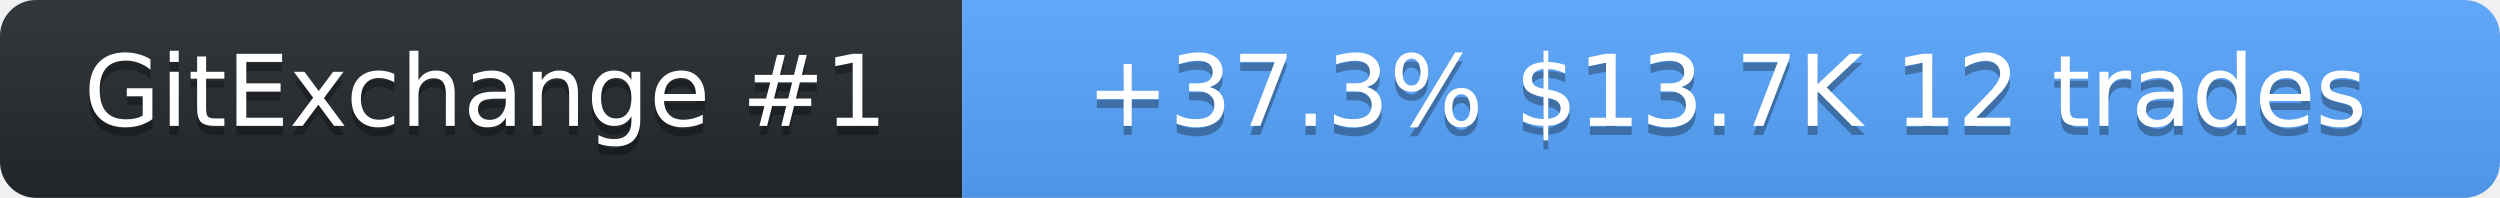
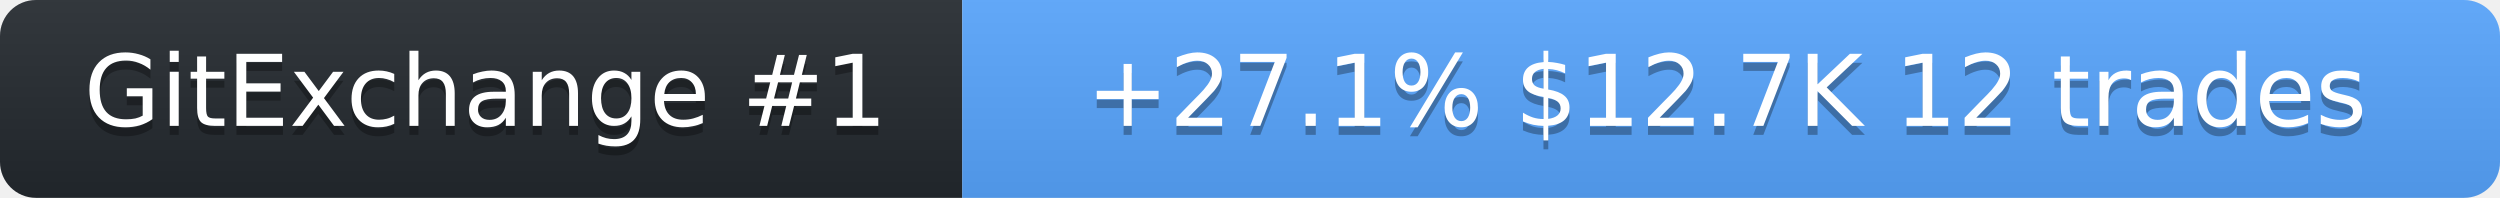
<svg xmlns="http://www.w3.org/2000/svg" width="278" height="22" role="img" aria-label="SolanaLeeky on GitExchange">
  <linearGradient id="s" x2="0" y2="100%">
    <stop offset="0" stop-color="#bbb" stop-opacity=".1" />
    <stop offset="1" stop-opacity=".1" />
  </linearGradient>
  <clipPath id="r">
    <rect width="278" height="22" rx="4" fill="#fff" />
  </clipPath>
  <g clip-path="url(#r)">
    <rect width="107" height="22" fill="#24292f" />
    <rect x="107" width="171" height="22" fill="#58a6ff" />
    <rect width="278" height="22" fill="url(#s)" />
  </g>
  <g fill="#fff" text-anchor="middle" font-family="Verdana,Geneva,DejaVu Sans,sans-serif" font-size="11">
    <text x="54" y="15" fill="#010101" fill-opacity=".3">GitExchange #1</text>
    <text x="54" y="14">GitExchange #1</text>
-     <text x="192" y="15" fill="#010101" fill-opacity=".3">+37.3%  $13.7K  12 trades</text>
-     <text x="192" y="14">+37.3%  $13.7K  12 trades</text>
+     <text x="192" y="15" fill="#010101" fill-opacity=".3">+27.1%  $12.7K  12 trades</text>
+     <text x="192" y="14">+27.1%  $12.7K  12 trades</text>
  </g>
</svg>
